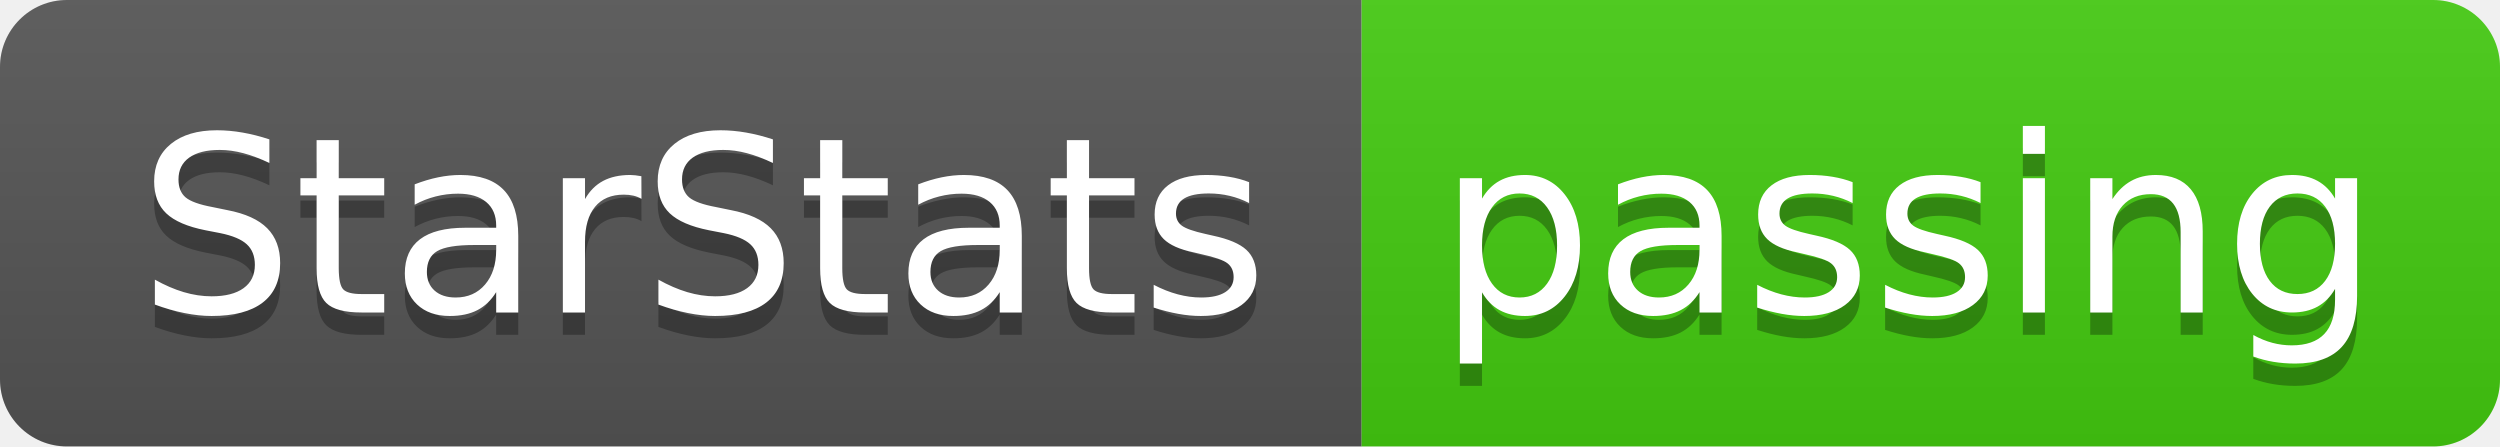
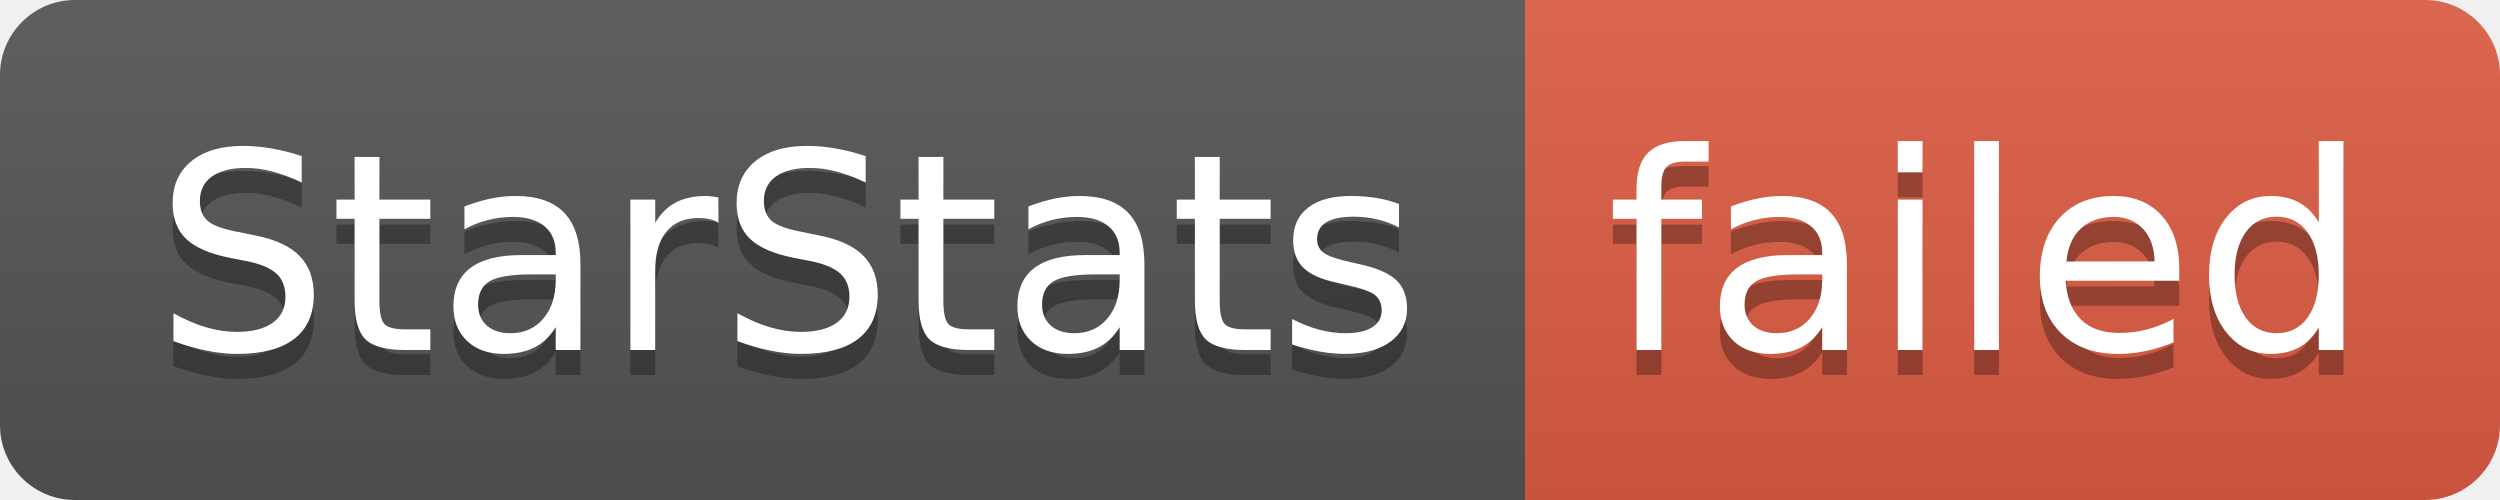
- <svg xmlns="http://www.w3.org/2000/svg" width="112" height="20" role="img" aria-label="StarStats: passing">
+ <svg xmlns="http://www.w3.org/2000/svg" width="100" height="20" role="img" aria-label="StarStats: failed">
  <linearGradient id="s" x2="0" y2="100%">
    <stop offset="0" stop-color="#bbb" stop-opacity=".1" />
    <stop offset="1" stop-opacity=".1" />
  </linearGradient>
  <clipPath id="r">
-     <rect width="112" height="20" rx="3" fill="#fff" />
+     <rect width="100" height="20" rx="3" fill="#fff" />
  </clipPath>
  <g clip-path="url(#r)">
    <rect width="61" height="20" fill="#555" />
-     <rect x="61" width="51" height="20" fill="#4c1" />
-     <rect width="112" height="20" fill="url(#s)" />
+     <rect x="61" width="39" height="20" fill="#e05d44" />
+     <rect width="100" height="20" fill="url(#s)" />
  </g>
  <g fill="#fff" text-anchor="middle" font-family="Verdana,Geneva,DejaVu Sans,sans-serif" text-rendering="geometricPrecision" font-size="110">
    <text aria-hidden="true" x="315" y="150" fill="#010101" fill-opacity=".3" transform="scale(.1)" textLength="510">StarStats</text>
    <text x="315" y="140" transform="scale(.1)" fill="#fff" textLength="510">StarStats</text>
-     <text aria-hidden="true" x="855" y="150" fill="#010101" fill-opacity=".3" transform="scale(.1)" textLength="410">passing</text>
-     <text x="855" y="140" transform="scale(.1)" fill="#fff" textLength="410">passing</text>
+     <text aria-hidden="true" x="795" y="150" fill="#010101" fill-opacity=".3" transform="scale(.1)" textLength="290">failed</text>
+     <text x="795" y="140" transform="scale(.1)" fill="#fff" textLength="290">failed</text>
  </g>
</svg>
